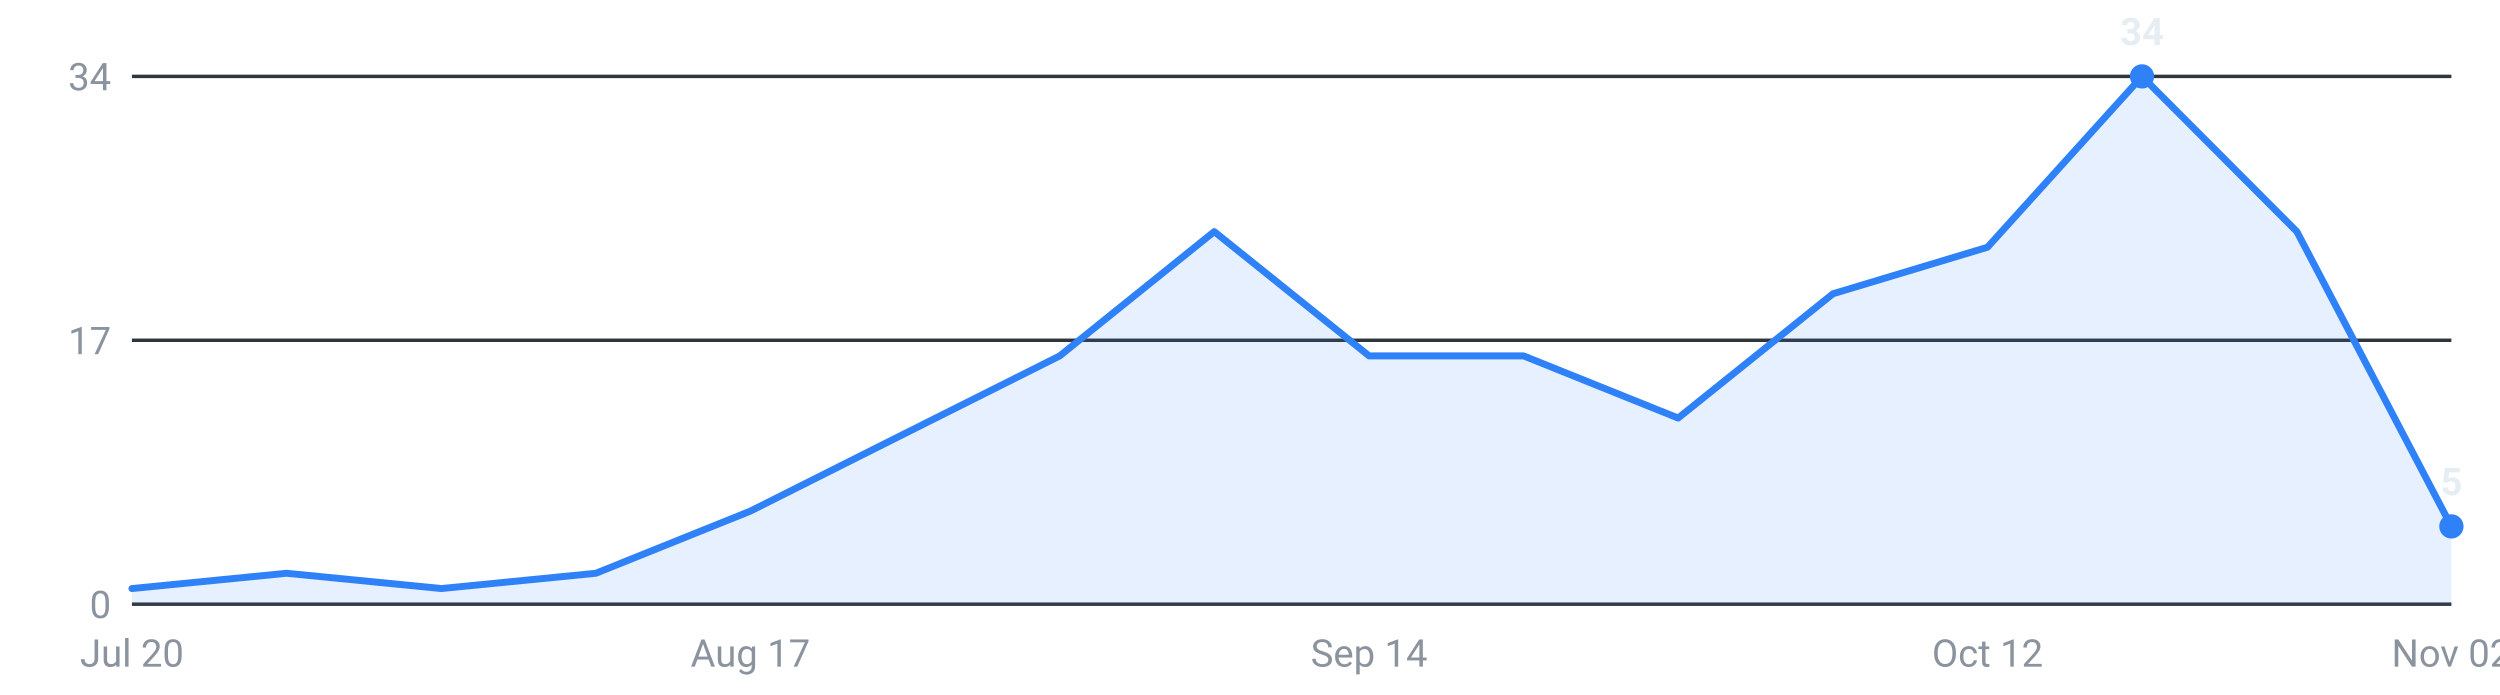
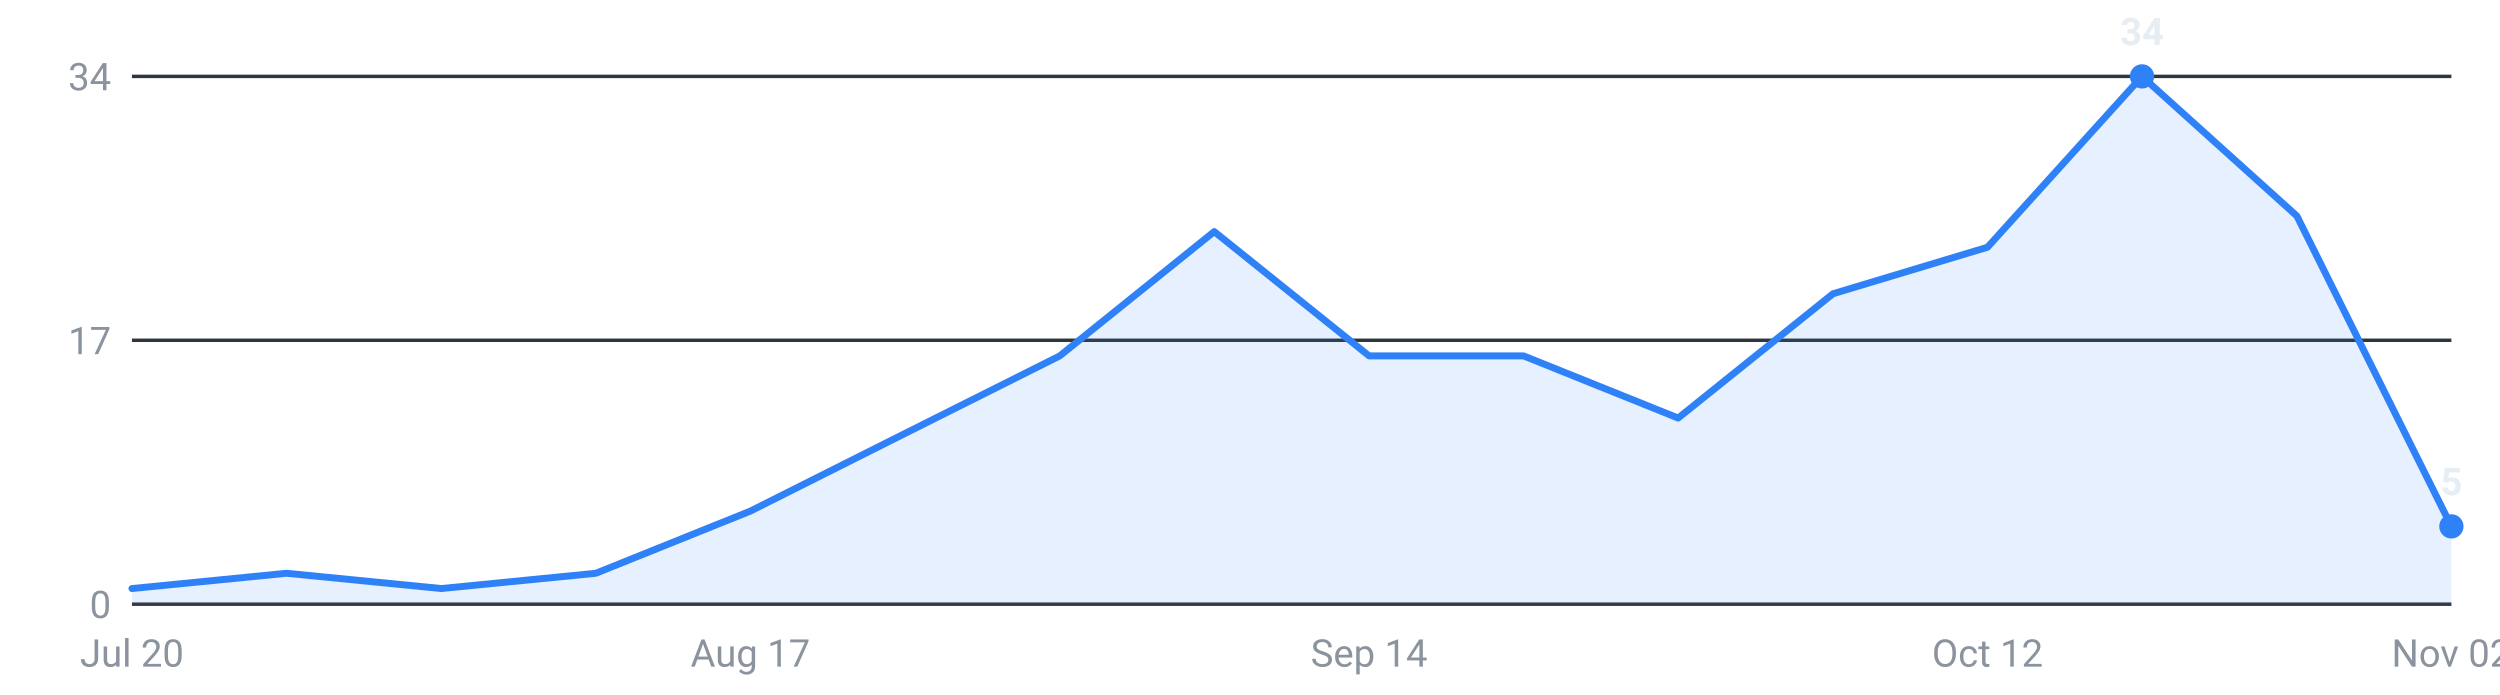
<svg xmlns="http://www.w3.org/2000/svg" viewBox="0 0 720 200" width="720" height="200" role="img" aria-label="Internships posted per week, last 16 weeks">
  <g font-family="-apple-system,Segoe UI,Roboto,sans-serif" font-size="11">
    <line x1="38" y1="174.0" x2="706" y2="174.0" stroke="#30363d" stroke-width="1" />
    <text x="32" y="178.0" text-anchor="end" fill="#8b949e">0</text>
    <line x1="38" y1="98.0" x2="706" y2="98.0" stroke="#30363d" stroke-width="1" />
    <text x="32" y="102.0" text-anchor="end" fill="#8b949e">17</text>
    <line x1="38" y1="22.0" x2="706" y2="22.0" stroke="#30363d" stroke-width="1" />
    <text x="32" y="26.0" text-anchor="end" fill="#8b949e">34</text>
-     <path d="M38.0,174 L38.0,169.5 L82.5,165.1 L127.1,169.5 L171.6,165.1 L216.1,147.2 L260.7,124.8 L305.2,102.5 L349.7,66.7 L394.3,102.5 L438.8,102.5 L483.3,120.4 L527.9,84.6 L572.4,71.2 L616.9,22.0 L661.5,66.7 L706.0,151.6 L706.0,174 Z" fill="#2f81f7" fill-opacity="0.12" />
-     <polyline points="38.0,169.5 82.5,165.1 127.1,169.5 171.6,165.1 216.1,147.2 260.7,124.8 305.2,102.5 349.7,66.7 394.3,102.5 438.8,102.5 483.3,120.4 527.9,84.6 572.4,71.2 616.9,22.0 661.5,66.7 706.0,151.6" fill="none" stroke="#2f81f7" stroke-width="2" stroke-linejoin="round" stroke-linecap="round" />
+     <path d="M38.0,174 L38.0,169.5 L82.5,165.1 L127.1,169.5 L171.6,165.1 L216.1,147.2 L260.7,124.8 L305.2,102.5 L349.7,66.7 L394.3,102.5 L438.8,102.5 L483.3,120.4 L527.9,84.6 L572.4,71.2 L616.9,22.0 L661.5,62.2 L706.0,151.6 L706.0,174 Z" fill="#2f81f7" fill-opacity="0.12" />
+     <polyline points="38.0,169.5 82.5,165.1 127.1,169.5 171.6,165.1 216.1,147.2 260.7,124.8 305.2,102.5 349.7,66.7 394.3,102.5 438.8,102.5 483.3,120.4 527.9,84.6 572.4,71.2 616.9,22.0 661.5,62.2 706.0,151.6" fill="none" stroke="#2f81f7" stroke-width="2" stroke-linejoin="round" stroke-linecap="round" />
    <circle cx="616.9" cy="22.0" r="3.5" fill="#2f81f7" />
    <text x="616.9" y="13.0" text-anchor="middle" fill="#e6edf3" font-weight="600">34</text>
    <circle cx="706.0" cy="151.6" r="3.5" fill="#2f81f7" />
    <text x="706.0" y="142.6" text-anchor="middle" fill="#e6edf3" font-weight="600">5</text>
    <text x="38.0" y="192" text-anchor="middle" fill="#8b949e">Jul 20</text>
    <text x="216.1" y="192" text-anchor="middle" fill="#8b949e">Aug 17</text>
    <text x="394.3" y="192" text-anchor="middle" fill="#8b949e">Sep 14</text>
    <text x="572.4" y="192" text-anchor="middle" fill="#8b949e">Oct 12</text>
    <text x="706.0" y="192" text-anchor="middle" fill="#8b949e">Nov 02</text>
  </g>
</svg>
